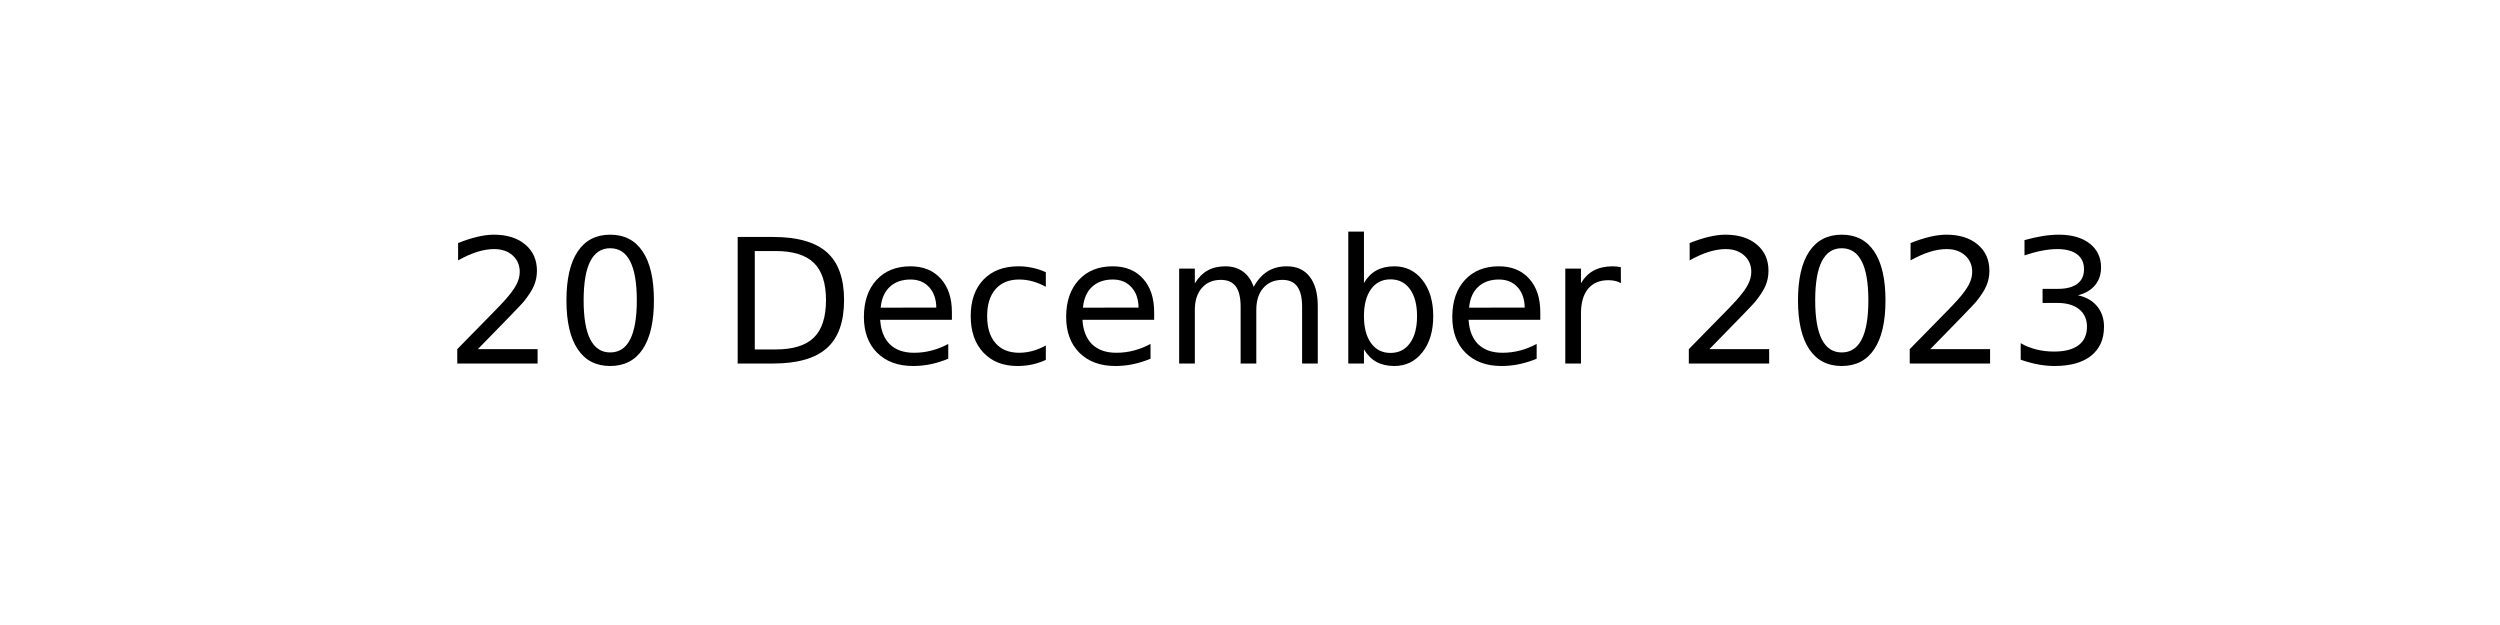
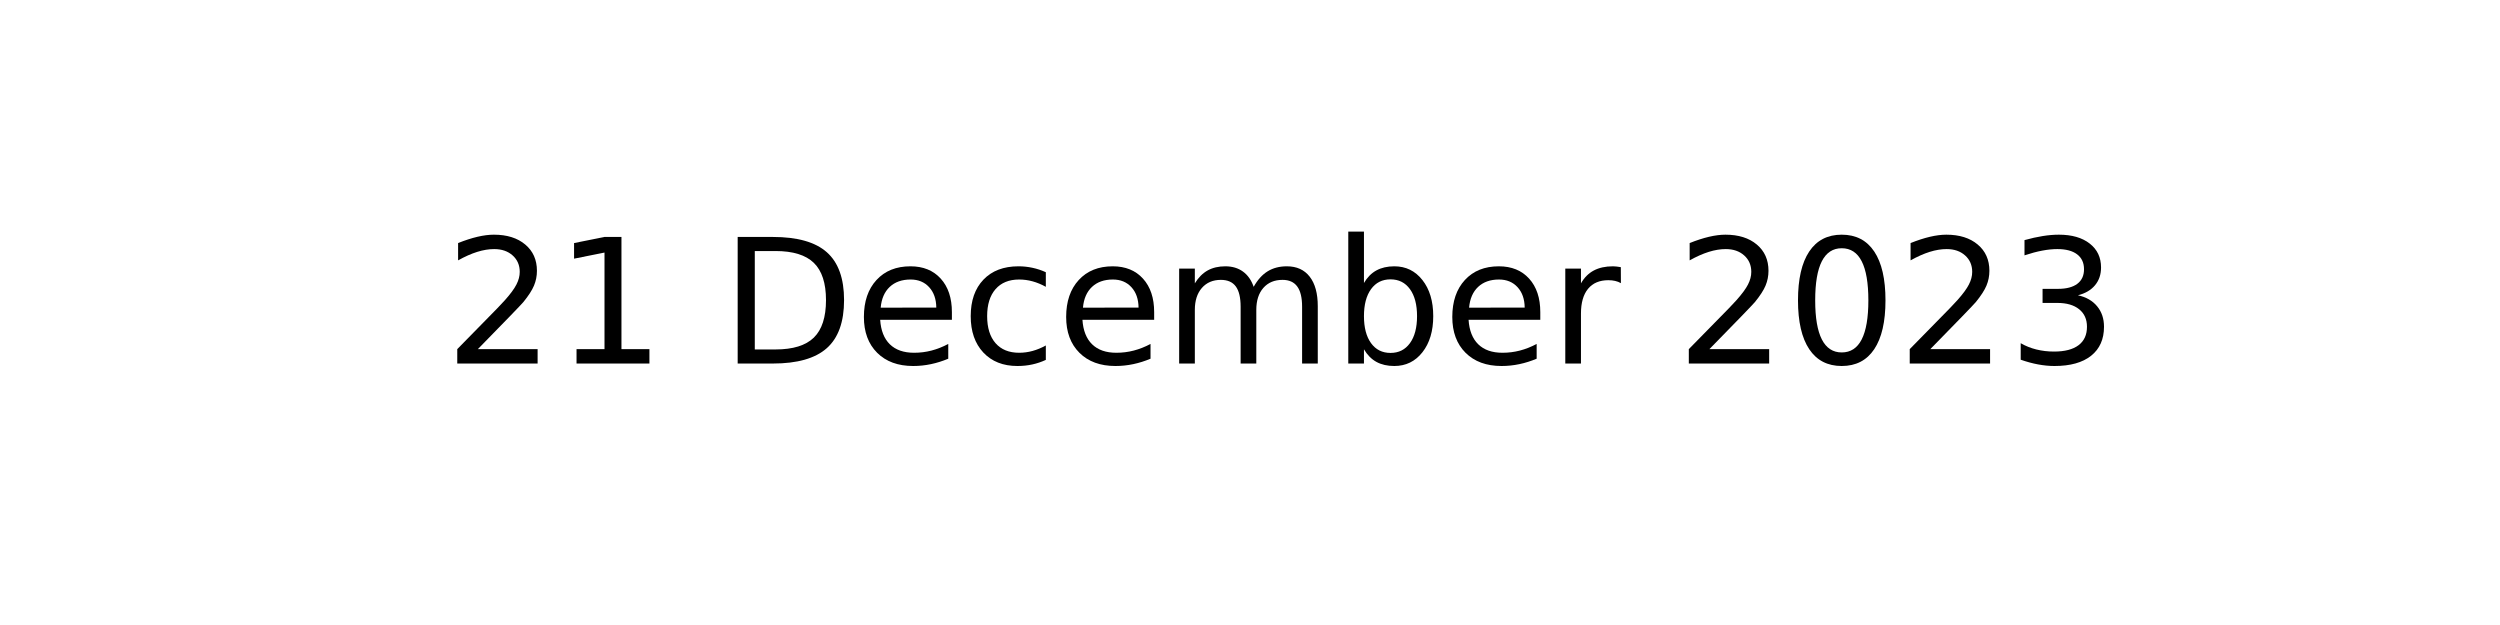
<svg xmlns="http://www.w3.org/2000/svg" xmlns:xlink="http://www.w3.org/1999/xlink" width="144pt" height="36pt" viewBox="0 0 144 36" version="1.1">
  <defs>
    <style type="text/css">*{stroke-linejoin: round; stroke-linecap: butt}</style>
  </defs>
  <g id="figure_1">
    <g id="axes_1">
      <g id="text_1">
        <g transform="translate(25.60547 20.93937) scale(0.1 -0.1)">
          <defs>
            <path id="DejaVuSans-32" d="M 1228 531  L 3431 531  L 3431 0  L 469 0  L 469 531  Q 828 903 1448 1529  Q 2069 2156 2228 2338  Q 2531 2678 2651 2914  Q 2772 3150 2772 3378  Q 2772 3750 2511 3984  Q 2250 4219 1831 4219  Q 1534 4219 1204 4116  Q 875 4013 500 3803  L 500 4441  Q 881 4594 1212 4672  Q 1544 4750 1819 4750  Q 2544 4750 2975 4387  Q 3406 4025 3406 3419  Q 3406 3131 3298 2873  Q 3191 2616 2906 2266  Q 2828 2175 2409 1742  Q 1991 1309 1228 531  z " transform="scale(0.015625)" />
-             <path id="DejaVuSans-30" d="M 2034 4250  Q 1547 4250 1301 3770  Q 1056 3291 1056 2328  Q 1056 1369 1301 889  Q 1547 409 2034 409  Q 2525 409 2770 889  Q 3016 1369 3016 2328  Q 3016 3291 2770 3770  Q 2525 4250 2034 4250  z M 2034 4750  Q 2819 4750 3233 4129  Q 3647 3509 3647 2328  Q 3647 1150 3233 529  Q 2819 -91 2034 -91  Q 1250 -91 836 529  Q 422 1150 422 2328  Q 422 3509 836 4129  Q 1250 4750 2034 4750  z " transform="scale(0.015625)" />
+             <path id="DejaVuSans-31" d="M 794 531  L 1825 531  L 1825 4091  L 703 3866  L 703 4441  L 1819 4666  L 2450 4666  L 2450 531  L 3481 531  L 3481 0  L 794 0  L 794 531  z " transform="scale(0.015625)" />
            <path id="DejaVuSans-20" transform="scale(0.015625)" />
            <path id="DejaVuSans-44" d="M 1259 4147  L 1259 519  L 2022 519  Q 2988 519 3436 956  Q 3884 1394 3884 2338  Q 3884 3275 3436 3711  Q 2988 4147 2022 4147  L 1259 4147  z M 628 4666  L 1925 4666  Q 3281 4666 3915 4102  Q 4550 3538 4550 2338  Q 4550 1131 3912 565  Q 3275 0 1925 0  L 628 0  L 628 4666  z " transform="scale(0.015625)" />
            <path id="DejaVuSans-65" d="M 3597 1894  L 3597 1613  L 953 1613  Q 991 1019 1311 708  Q 1631 397 2203 397  Q 2534 397 2845 478  Q 3156 559 3463 722  L 3463 178  Q 3153 47 2828 -22  Q 2503 -91 2169 -91  Q 1331 -91 842 396  Q 353 884 353 1716  Q 353 2575 817 3079  Q 1281 3584 2069 3584  Q 2775 3584 3186 3129  Q 3597 2675 3597 1894  z M 3022 2063  Q 3016 2534 2758 2815  Q 2500 3097 2075 3097  Q 1594 3097 1305 2825  Q 1016 2553 972 2059  L 3022 2063  z " transform="scale(0.015625)" />
            <path id="DejaVuSans-63" d="M 3122 3366  L 3122 2828  Q 2878 2963 2633 3030  Q 2388 3097 2138 3097  Q 1578 3097 1268 2742  Q 959 2388 959 1747  Q 959 1106 1268 751  Q 1578 397 2138 397  Q 2388 397 2633 464  Q 2878 531 3122 666  L 3122 134  Q 2881 22 2623 -34  Q 2366 -91 2075 -91  Q 1284 -91 818 406  Q 353 903 353 1747  Q 353 2603 823 3093  Q 1294 3584 2113 3584  Q 2378 3584 2631 3529  Q 2884 3475 3122 3366  z " transform="scale(0.015625)" />
            <path id="DejaVuSans-6d" d="M 3328 2828  Q 3544 3216 3844 3400  Q 4144 3584 4550 3584  Q 5097 3584 5394 3201  Q 5691 2819 5691 2113  L 5691 0  L 5113 0  L 5113 2094  Q 5113 2597 4934 2840  Q 4756 3084 4391 3084  Q 3944 3084 3684 2787  Q 3425 2491 3425 1978  L 3425 0  L 2847 0  L 2847 2094  Q 2847 2600 2669 2842  Q 2491 3084 2119 3084  Q 1678 3084 1418 2786  Q 1159 2488 1159 1978  L 1159 0  L 581 0  L 581 3500  L 1159 3500  L 1159 2956  Q 1356 3278 1631 3431  Q 1906 3584 2284 3584  Q 2666 3584 2933 3390  Q 3200 3197 3328 2828  z " transform="scale(0.015625)" />
            <path id="DejaVuSans-62" d="M 3116 1747  Q 3116 2381 2855 2742  Q 2594 3103 2138 3103  Q 1681 3103 1420 2742  Q 1159 2381 1159 1747  Q 1159 1113 1420 752  Q 1681 391 2138 391  Q 2594 391 2855 752  Q 3116 1113 3116 1747  z M 1159 2969  Q 1341 3281 1617 3432  Q 1894 3584 2278 3584  Q 2916 3584 3314 3078  Q 3713 2572 3713 1747  Q 3713 922 3314 415  Q 2916 -91 2278 -91  Q 1894 -91 1617 61  Q 1341 213 1159 525  L 1159 0  L 581 0  L 581 4863  L 1159 4863  L 1159 2969  z " transform="scale(0.015625)" />
            <path id="DejaVuSans-72" d="M 2631 2963  Q 2534 3019 2420 3045  Q 2306 3072 2169 3072  Q 1681 3072 1420 2755  Q 1159 2438 1159 1844  L 1159 0  L 581 0  L 581 3500  L 1159 3500  L 1159 2956  Q 1341 3275 1631 3429  Q 1922 3584 2338 3584  Q 2397 3584 2469 3576  Q 2541 3569 2628 3553  L 2631 2963  z " transform="scale(0.015625)" />
+             <path id="DejaVuSans-30" d="M 2034 4250  Q 1547 4250 1301 3770  Q 1056 3291 1056 2328  Q 1056 1369 1301 889  Q 1547 409 2034 409  Q 2525 409 2770 889  Q 3016 1369 3016 2328  Q 3016 3291 2770 3770  Q 2525 4250 2034 4250  z M 2034 4750  Q 2819 4750 3233 4129  Q 3647 3509 3647 2328  Q 3647 1150 3233 529  Q 2819 -91 2034 -91  Q 1250 -91 836 529  Q 422 1150 422 2328  Q 422 3509 836 4129  Q 1250 4750 2034 4750  z " transform="scale(0.015625)" />
            <path id="DejaVuSans-33" d="M 2597 2516  Q 3050 2419 3304 2112  Q 3559 1806 3559 1356  Q 3559 666 3084 287  Q 2609 -91 1734 -91  Q 1441 -91 1130 -33  Q 819 25 488 141  L 488 750  Q 750 597 1062 519  Q 1375 441 1716 441  Q 2309 441 2620 675  Q 2931 909 2931 1356  Q 2931 1769 2642 2001  Q 2353 2234 1838 2234  L 1294 2234  L 1294 2753  L 1863 2753  Q 2328 2753 2575 2939  Q 2822 3125 2822 3475  Q 2822 3834 2567 4026  Q 2313 4219 1838 4219  Q 1578 4219 1281 4162  Q 984 4106 628 3988  L 628 4550  Q 988 4650 1302 4700  Q 1616 4750 1894 4750  Q 2613 4750 3031 4423  Q 3450 4097 3450 3541  Q 3450 3153 3228 2886  Q 3006 2619 2597 2516  z " transform="scale(0.015625)" />
          </defs>
          <use xlink:href="#DejaVuSans-32" />
-           <use xlink:href="#DejaVuSans-30" x="63.623" />
+           <use xlink:href="#DejaVuSans-31" x="63.623" />
          <use xlink:href="#DejaVuSans-20" x="127.246" />
          <use xlink:href="#DejaVuSans-44" x="159.033" />
          <use xlink:href="#DejaVuSans-65" x="236.035" />
          <use xlink:href="#DejaVuSans-63" x="297.559" />
          <use xlink:href="#DejaVuSans-65" x="352.539" />
          <use xlink:href="#DejaVuSans-6d" x="414.062" />
          <use xlink:href="#DejaVuSans-62" x="511.475" />
          <use xlink:href="#DejaVuSans-65" x="574.951" />
          <use xlink:href="#DejaVuSans-72" x="636.475" />
          <use xlink:href="#DejaVuSans-20" x="677.588" />
          <use xlink:href="#DejaVuSans-32" x="709.375" />
          <use xlink:href="#DejaVuSans-30" x="772.998" />
          <use xlink:href="#DejaVuSans-32" x="836.621" />
          <use xlink:href="#DejaVuSans-33" x="900.244" />
        </g>
      </g>
    </g>
  </g>
</svg>
